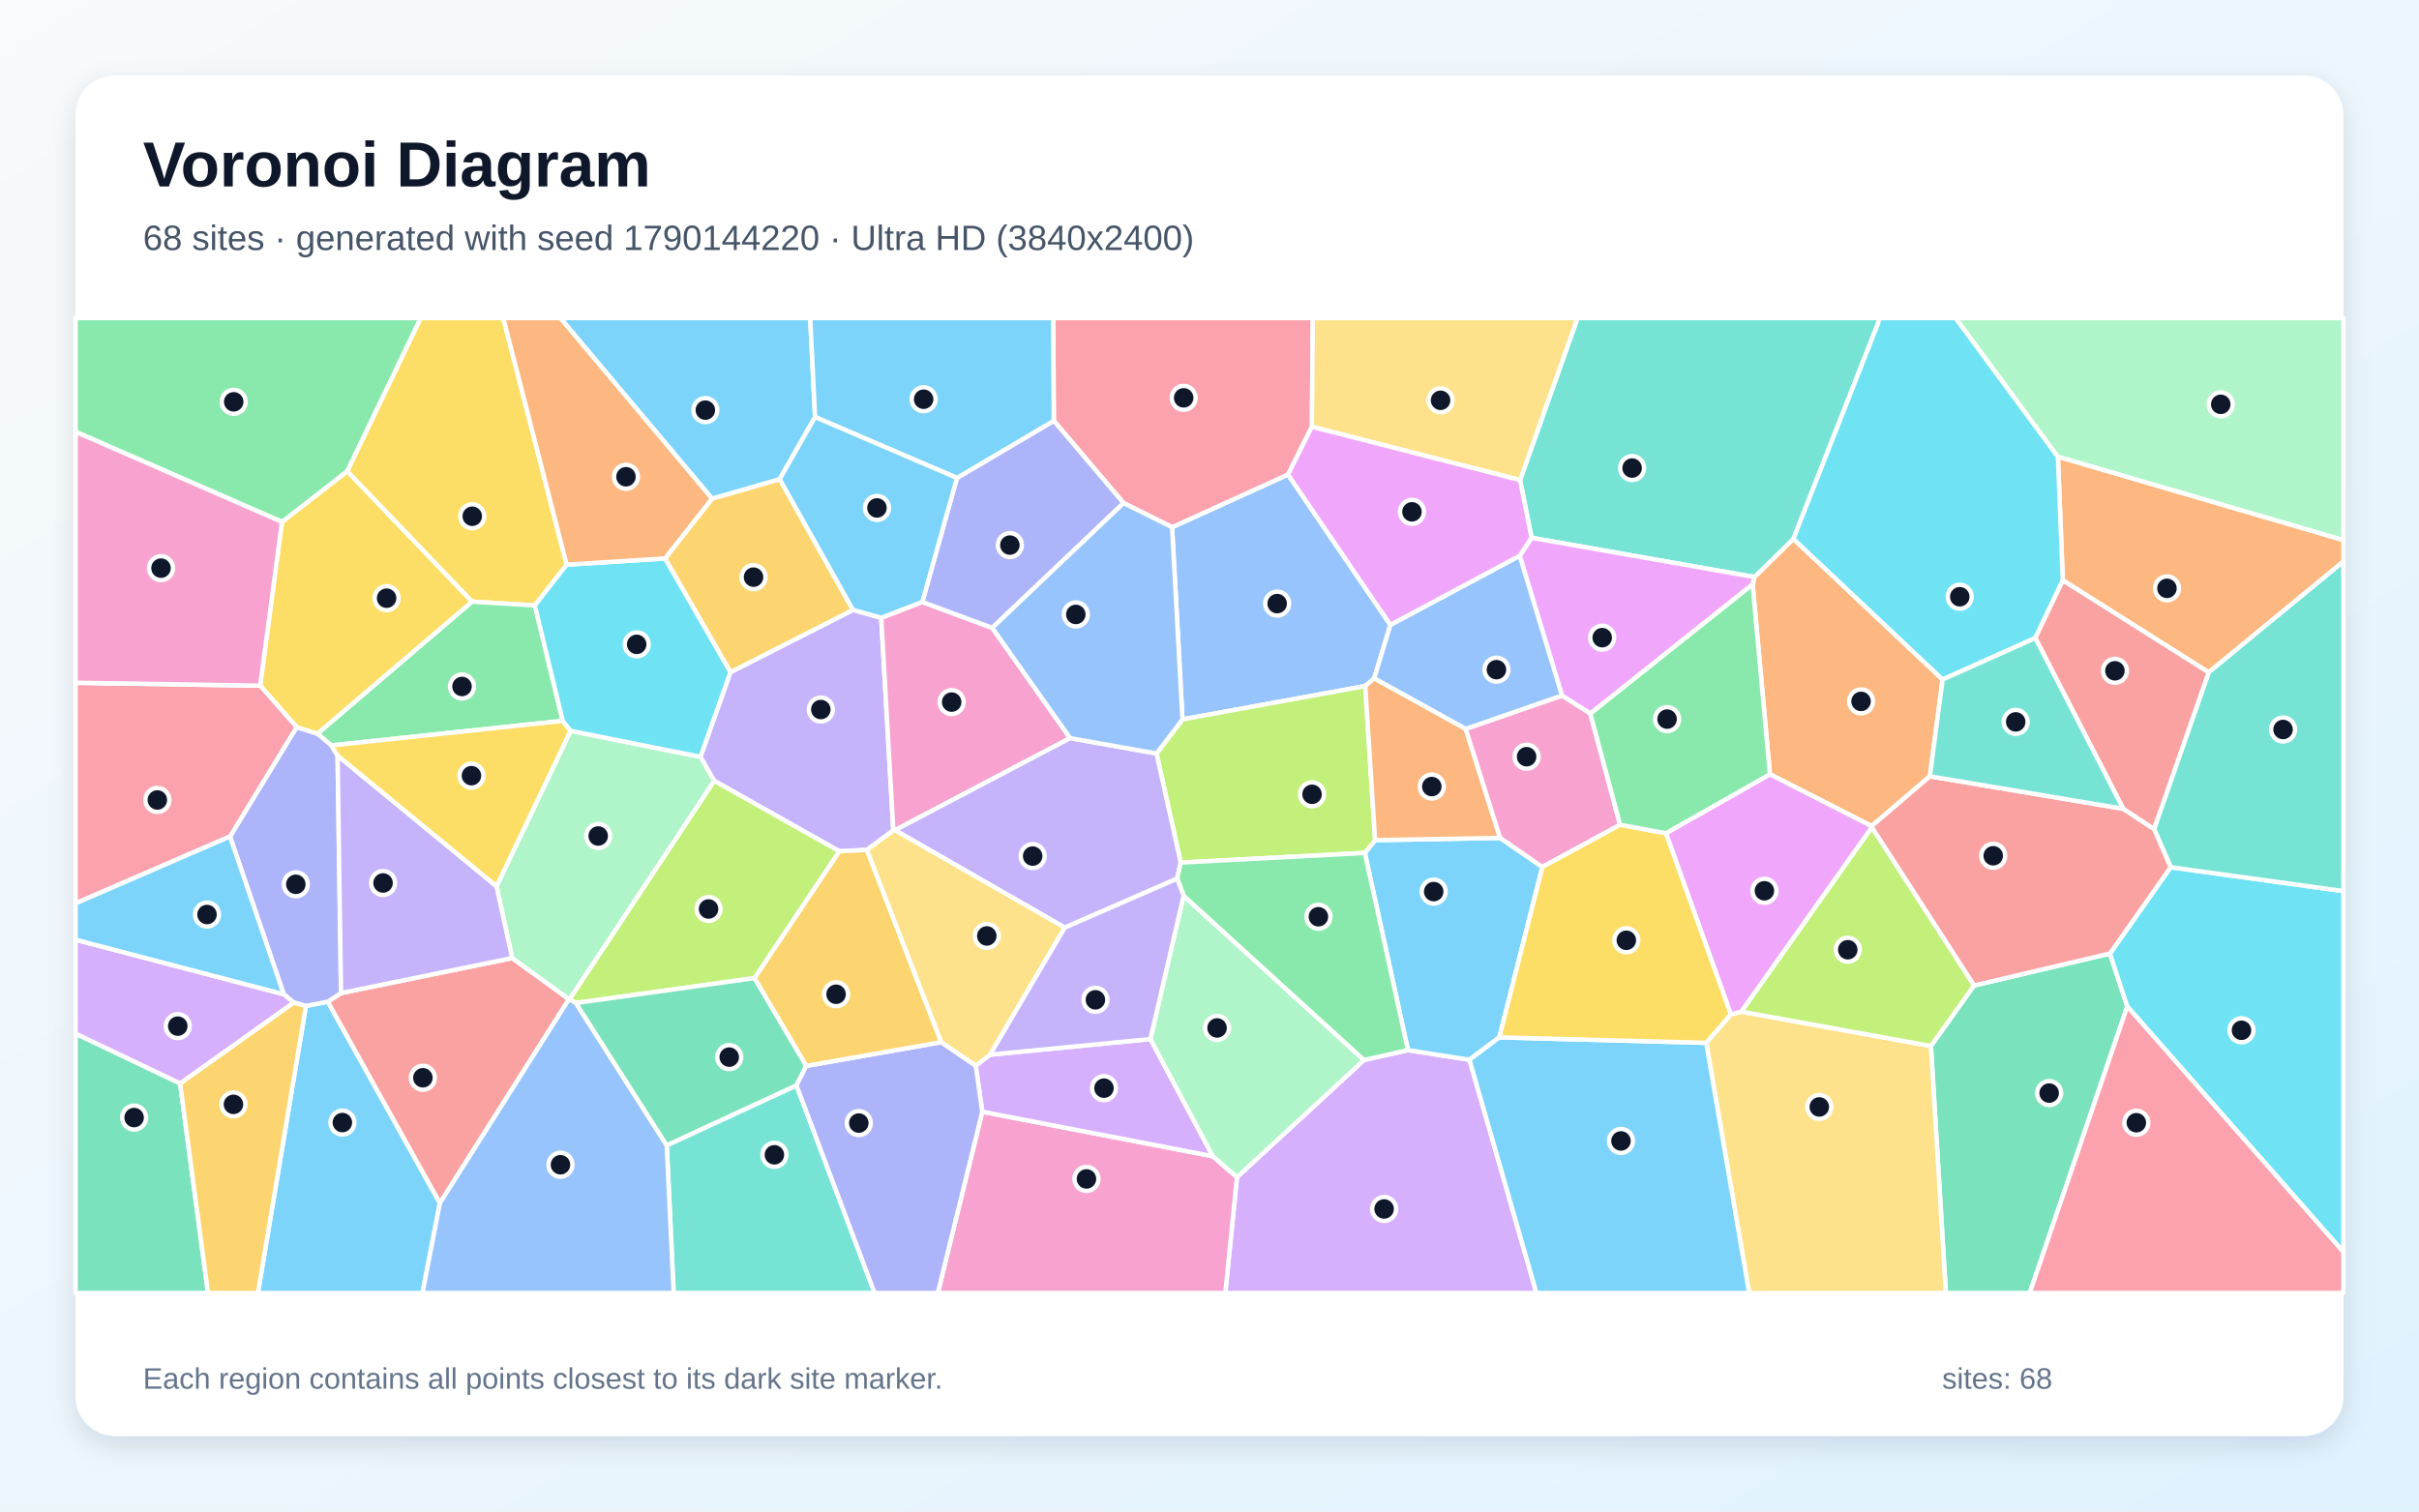
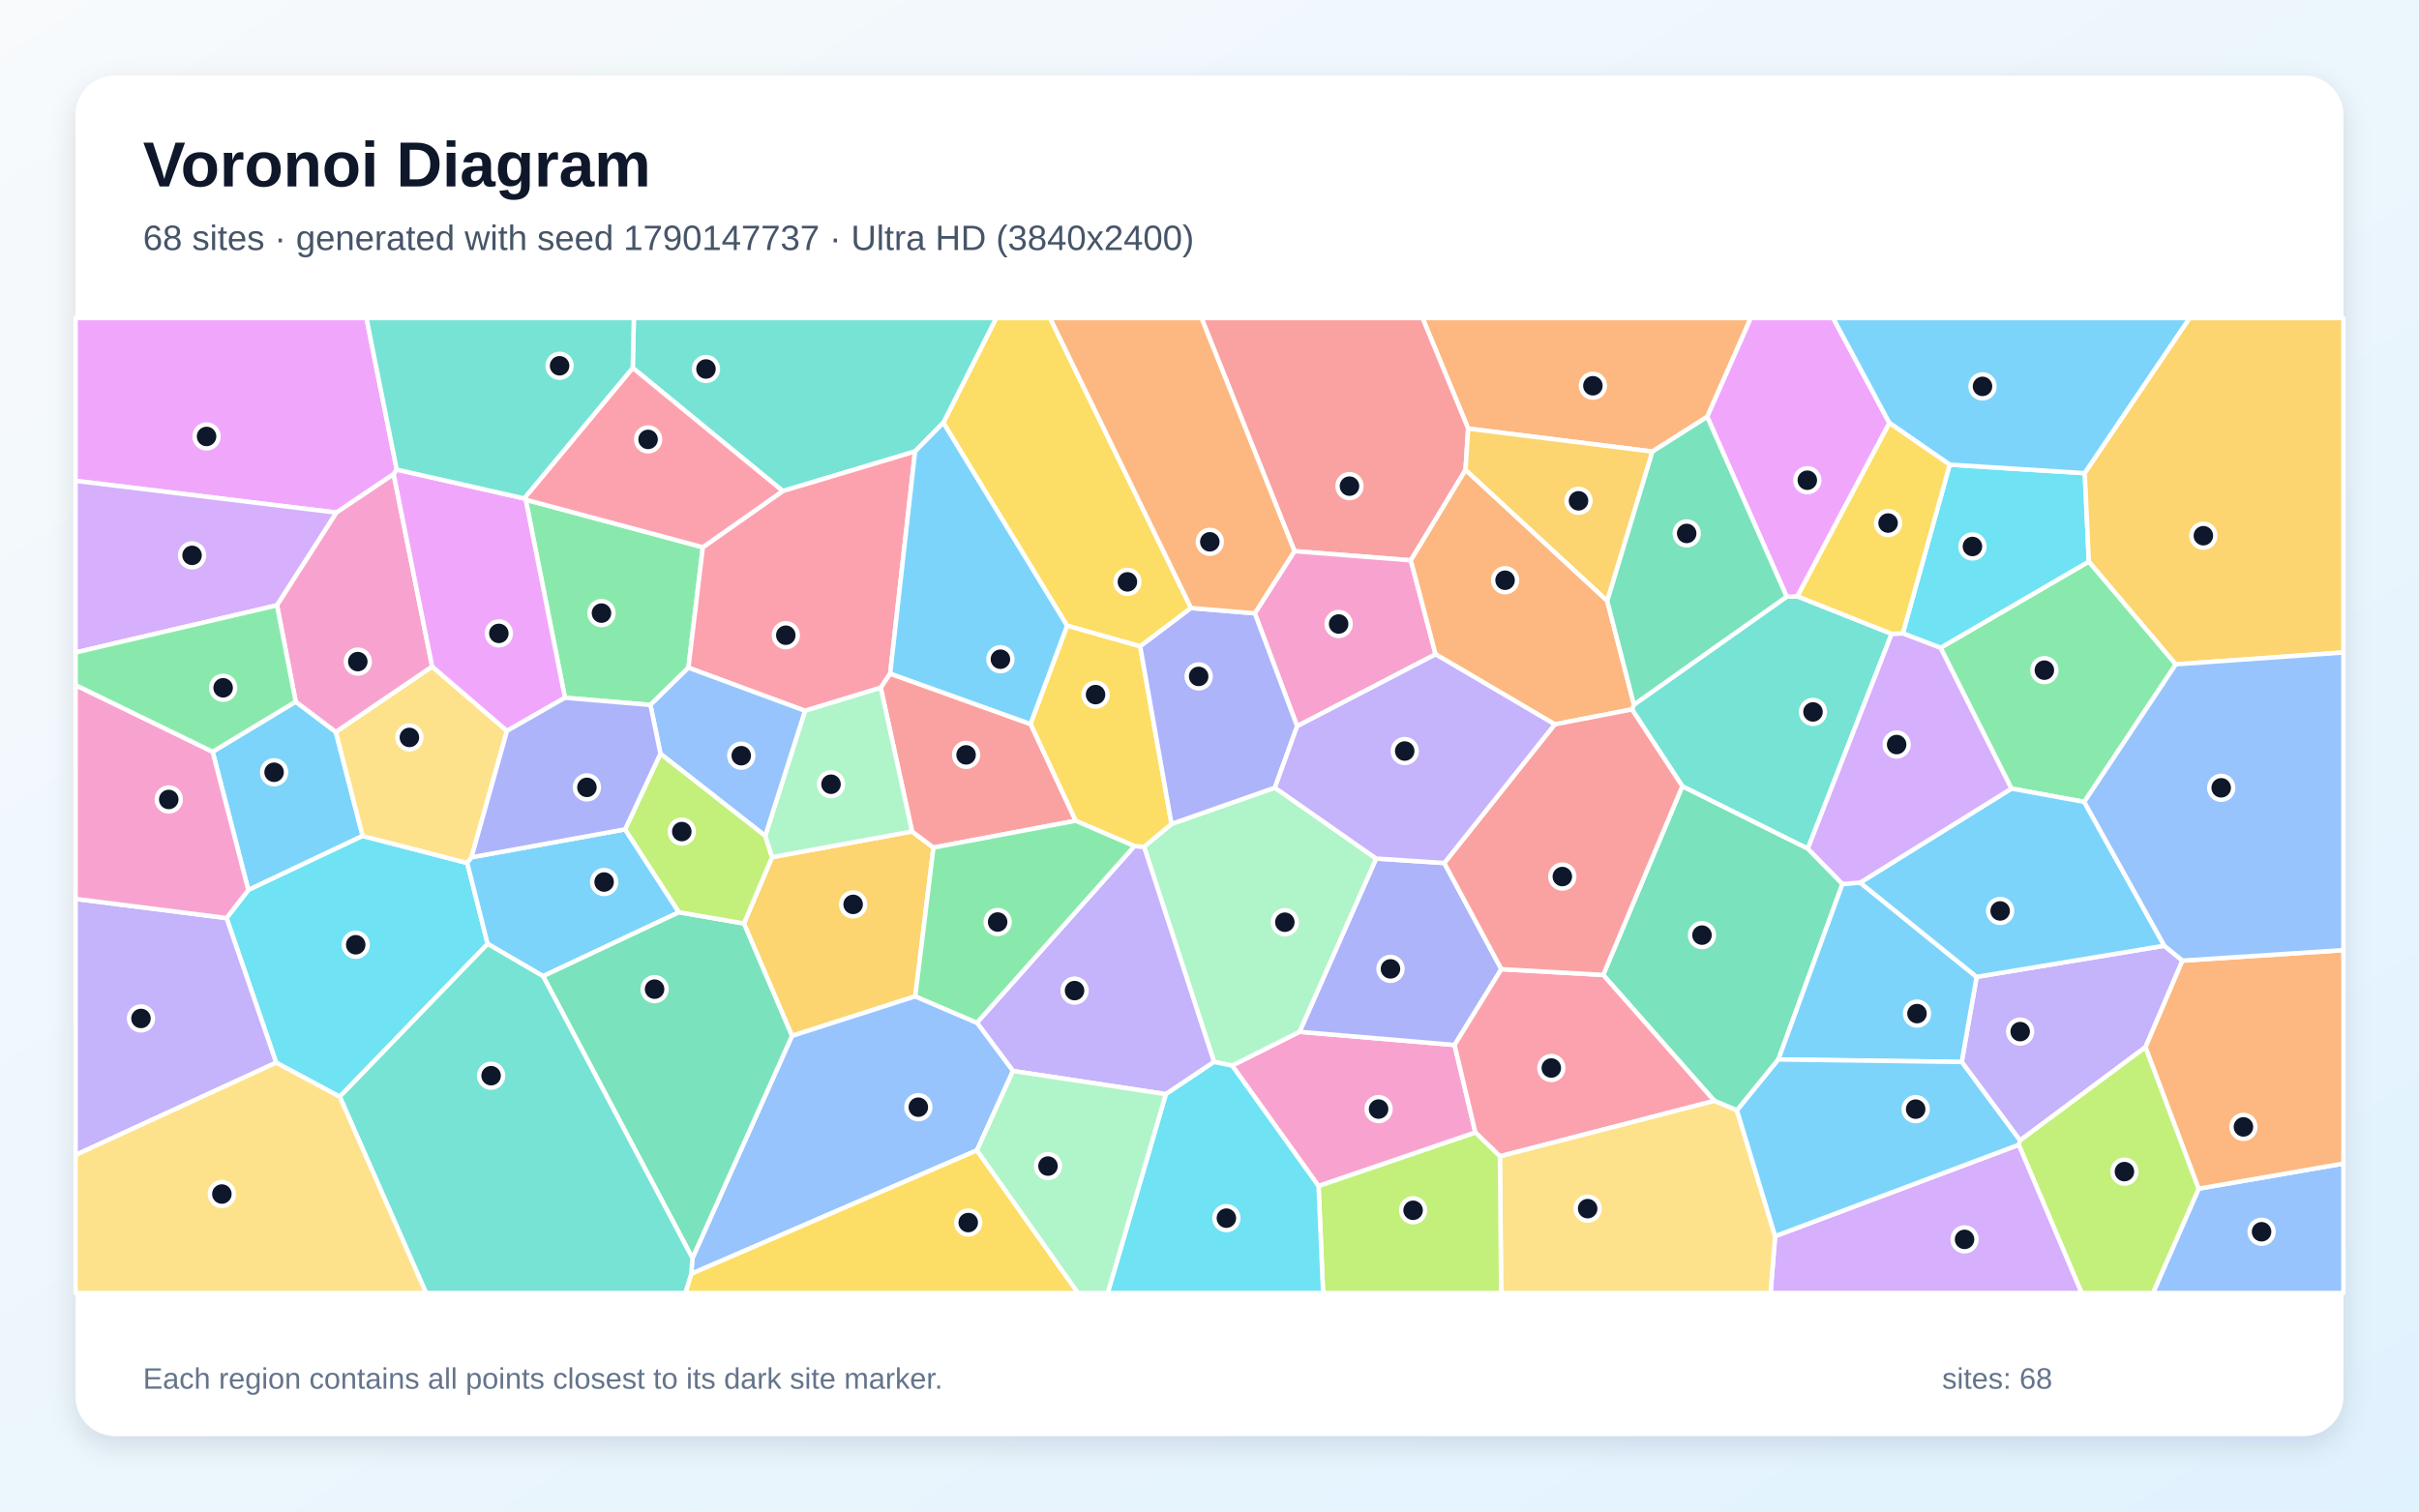
<svg xmlns="http://www.w3.org/2000/svg" width="3840" height="2400" viewBox="0 0 3840 2400" role="img" aria-labelledby="title description">
  <defs>
    <linearGradient id="background" x1="0" y1="0" x2="1" y2="1">
      <stop stop-color="#F8FAFC" />
      <stop offset="1" stop-color="#E0F2FE" />
    </linearGradient>
    <filter id="shadow" x="-5%" y="-5%" width="110%" height="110%">
      <feDropShadow dx="0" dy="15" stdDeviation="22" flood-color="#0F172A" flood-opacity=".12" />
    </filter>
  </defs>
  <rect width="3840" height="2400" fill="url(#background)" />
  <rect x="120" y="120" width="3600" height="2160" rx="63" fill="#FFFFFF" filter="url(#shadow)" />
  <g font-family="Arial, sans-serif">
    <text x="227" y="296" font-size="101" font-weight="700" fill="#0F172A">Voronoi Diagram</text>
-     <text x="227" y="397" font-size="56" fill="#475569">68 sites · generated with seed 1790144220 · Ultra HD (3840x2400)</text>
+     <text x="227" y="397" font-size="56" fill="#475569">68 sites · generated with seed 1790147737 · Ultra HD (3840x2400)</text>
  </g>
  <g stroke="#FFFFFF" stroke-width="7" stroke-linejoin="round">
-     <polygon points="485.6,1597.3 520.4,1590.5 698.3,1910.3 670.7,2053.0 409.4,2053.0" fill="#38BDF8" fill-opacity="0.65" />
-     <polygon points="1376.1,1349.4 1332.5,1351.7 1133.6,1239.7 1111.9,1201.7 1159.5,1067.3 1354.1,968.4 1398.9,980.9 1418.1,1318.6" fill="#A78BFA" fill-opacity="0.65" />
-     <polygon points="1698.8,1172.0 1420.7,1318.2 1418.1,1318.6 1398.9,980.9 1464.1,955.8 1575.1,996.9" fill="#F472B6" fill-opacity="0.65" />
-     <polygon points="3083.8,1078.9 3063.5,1232.6 2971.1,1311.7 2809.6,1229.4 2782.2,927.9 2785.0,916.2 2846.9,855.6" fill="#FB923C" fill-opacity="0.65" />
-     <polygon points="899.5,896.6 849.0,961.3 749.2,955.3 551.0,748.2 667.7,505.0 798.9,505.0" fill="#FACC15" fill-opacity="0.65" />
-     <polygon points="893.3,1144.6 526.0,1183.6 503.8,1164.9 749.2,955.3 849.0,961.3" fill="#4ADE80" fill-opacity="0.65" />
-     <polygon points="2846.9,855.6 2785.0,916.2 2431.2,853.9 2413.0,762.3 2504.2,505.0 2984.6,505.0" fill="#2DD4BF" fill-opacity="0.65" />
-     <polygon points="2207.1,992.2 2181.4,1077.2 2167.2,1089.3 1877.1,1142.3 1860.6,837.1 2044.6,753.5" fill="#60A5FA" fill-opacity="0.65" />
-     <polygon points="2524.6,1133.1 2479.6,1104.6 2412.4,882.4 2431.2,853.9 2785.0,916.2 2782.2,927.9" fill="#E879F9" fill-opacity="0.65" />
-     <polygon points="3065.2,1660.9 3133.6,1564.8 3349.4,1514.0 3376.9,1598.1 3222.1,2053.0 3088.9,2053.0" fill="#34D399" fill-opacity="0.65" />
-     <polygon points="698.3,1910.3 520.4,1590.5 541.4,1576.8 813.1,1521.2 903.2,1586.5" fill="#F87171" fill-opacity="0.65" />
-     <polygon points="450.4,1578.7 365.1,1328.2 470.9,1154.5 503.8,1164.9 526.0,1183.6 535.9,1199.7 541.4,1576.8 520.4,1590.5 485.6,1597.3 466.2,1591.8" fill="#818CF8" fill-opacity="0.65" />
-     <polygon points="1055.6,886.7 1130.3,791.7 1237.7,760.8 1354.1,968.4 1159.5,1067.3" fill="#FBBF24" fill-opacity="0.65" />
-     <polygon points="1197.9,1553.0 914.2,1592.6 904.0,1586.6 1133.6,1239.7 1332.5,1351.7" fill="#A3E635" fill-opacity="0.65" />
-     <polygon points="1963.6,1869.1 2165.2,1683.1 2235.0,1667.4 2332.7,1682.7 2439.0,2053.0 1945.1,2053.0" fill="#C084FC" fill-opacity="0.65" />
-     <polygon points="2082.5,677.6 2044.6,753.5 1860.6,837.1 1783.6,798.8 1672.8,668.1 1671.9,505.0 2084.1,505.0" fill="#FB7185" fill-opacity="0.65" />
-     <polygon points="3376.9,1598.1 3349.4,1514.0 3445.8,1377.0 3720.0,1414.9 3720.0,1988.0" fill="#22D3EE" fill-opacity="0.65" />
-     <polygon points="904.0,1586.6 903.2,1586.5 813.1,1521.2 788.2,1407.2 905.8,1160.4 1111.9,1201.7 1133.6,1239.7" fill="#86EFAC" fill-opacity="0.65" />
-     <polygon points="2708.5,1655.8 2747.6,1610.6 2764.4,1606.3 3065.2,1660.9 3088.9,2053.0 2776.7,2053.0" fill="#FCD34D" fill-opacity="0.65" />
-     <polygon points="2381.3,1330.4 2448.4,1376.6 2380.1,1647.1 2332.7,1682.7 2235.0,1667.4 2166.6,1354.3 2182.9,1334.0" fill="#38BDF8" fill-opacity="0.65" />
-     <polygon points="1293.9,662.2 1237.7,760.8 1130.3,791.7 889.5,505.0 1286.1,505.0" fill="#38BDF8" fill-opacity="0.65" />
-     <polygon points="535.9,1199.7 788.2,1407.2 813.1,1521.2 541.4,1576.8" fill="#A78BFA" fill-opacity="0.65" />
-     <polygon points="1559.3,1765.2 1925.3,1835.9 1963.6,1869.1 1945.1,2053.0 1488.7,2053.0" fill="#F472B6" fill-opacity="0.65" />
-     <polygon points="3506.1,1067.6 3274.6,921.5 3266.7,725.0 3720.0,857.5 3720.0,891.6" fill="#FB923C" fill-opacity="0.65" />
-     <polygon points="413.0,1088.7 447.6,828.7 551.0,748.2 749.2,955.3 503.8,1164.9 470.9,1154.5" fill="#FACC15" fill-opacity="0.65" />
-     <polygon points="551.0,748.2 447.6,828.7 120.0,685.6 120.0,505.0 667.7,505.0" fill="#4ADE80" fill-opacity="0.65" />
-     <polygon points="3445.8,1377.0 3419.4,1316.3 3506.1,1067.6 3720.0,891.6 3720.0,1414.9" fill="#2DD4BF" fill-opacity="0.65" />
-     <polygon points="2326.8,1157.6 2181.4,1077.2 2207.1,992.2 2412.4,882.4 2479.6,1104.6" fill="#60A5FA" fill-opacity="0.65" />
-     <polygon points="2971.4,1313.8 2764.4,1606.3 2747.6,1610.6 2644.5,1323.0 2809.6,1229.4 2971.1,1311.7" fill="#E879F9" fill-opacity="0.65" />
-     <polygon points="120.0,1641.1 285.9,1720.2 330.2,2053.0 120.0,2053.0" fill="#34D399" fill-opacity="0.65" />
-     <polygon points="3370.5,1284.2 3419.4,1316.3 3445.8,1377.0 3349.4,1514.0 3133.6,1564.8 2971.4,1313.8 2971.1,1311.7 3063.5,1232.6" fill="#F87171" fill-opacity="0.65" />
-     <polygon points="1519.1,758.9 1672.8,668.1 1783.6,798.8 1575.1,996.9 1464.1,955.8" fill="#818CF8" fill-opacity="0.65" />
-     <polygon points="285.9,1720.2 466.2,1591.8 485.6,1597.3 409.4,2053.0 330.2,2053.0" fill="#FBBF24" fill-opacity="0.65" />
-     <polygon points="2182.9,1334.0 2166.6,1354.3 1874.2,1369.6 1835.9,1196.4 1877.1,1142.3 2167.2,1089.3" fill="#A3E635" fill-opacity="0.65" />
-     <polygon points="1548.9,1692.1 1571.7,1674.6 1826.2,1649.8 1925.3,1835.9 1559.3,1765.2" fill="#C084FC" fill-opacity="0.65" />
-     <polygon points="413.0,1088.7 470.9,1154.5 365.1,1328.2 120.0,1434.4 120.0,1084.1" fill="#FB7185" fill-opacity="0.65" />
-     <polygon points="3266.7,725.0 3274.6,921.5 3230.9,1013.1 3083.8,1078.9 2846.9,855.6 2984.6,505.0 3104.6,505.0" fill="#22D3EE" fill-opacity="0.65" />
-     <polygon points="1925.3,1835.9 1826.2,1649.8 1878.9,1422.2 2165.2,1683.1 1963.6,1869.1" fill="#86EFAC" fill-opacity="0.65" />
-     <polygon points="2413.0,762.3 2082.5,677.6 2084.1,505.0 2504.2,505.0" fill="#FCD34D" fill-opacity="0.65" />
-     <polygon points="2332.7,1682.7 2380.1,1647.1 2708.5,1655.8 2776.7,2053.0 2439.0,2053.0" fill="#38BDF8" fill-opacity="0.65" />
-     <polygon points="1672.8,668.1 1519.1,758.9 1293.9,662.2 1286.1,505.0 1671.9,505.0" fill="#38BDF8" fill-opacity="0.65" />
-     <polygon points="1835.9,1196.4 1874.2,1369.6 1868.8,1395.0 1690.3,1472.9 1420.7,1318.2 1698.8,1172.0" fill="#A78BFA" fill-opacity="0.65" />
-     <polygon points="447.6,828.7 413.0,1088.7 120.0,1084.1 120.0,685.6" fill="#F472B6" fill-opacity="0.65" />
-     <polygon points="2381.3,1330.4 2182.9,1334.0 2167.2,1089.3 2181.4,1077.2 2326.8,1157.6" fill="#FB923C" fill-opacity="0.65" />
-     <polygon points="535.9,1199.7 526.0,1183.6 893.3,1144.6 905.8,1160.4 788.2,1407.2" fill="#FACC15" fill-opacity="0.65" />
-     <polygon points="1878.9,1422.2 1868.8,1395.0 1874.2,1369.6 2166.6,1354.3 2235.0,1667.4 2165.2,1683.1" fill="#4ADE80" fill-opacity="0.65" />
-     <polygon points="1058.4,1818.5 1264.3,1723.3 1388.4,2053.0 1069.4,2053.0" fill="#2DD4BF" fill-opacity="0.65" />
-     <polygon points="698.3,1910.3 903.2,1586.5 904.0,1586.6 914.2,1592.6 1058.4,1818.5 1069.4,2053.0 670.7,2053.0" fill="#60A5FA" fill-opacity="0.65" />
-     <polygon points="2413.0,762.3 2431.2,853.9 2412.4,882.4 2207.1,992.2 2044.6,753.5 2082.5,677.6" fill="#E879F9" fill-opacity="0.65" />
-     <polygon points="1280.0,1692.4 1264.3,1723.3 1058.4,1818.5 914.2,1592.6 1197.9,1553.0" fill="#34D399" fill-opacity="0.65" />
-     <polygon points="3419.4,1316.3 3370.5,1284.2 3230.9,1013.1 3274.6,921.5 3506.1,1067.6" fill="#F87171" fill-opacity="0.65" />
-     <polygon points="1264.3,1723.3 1280.0,1692.4 1494.2,1654.7 1548.9,1692.1 1559.3,1765.2 1488.7,2053.0 1388.4,2053.0" fill="#818CF8" fill-opacity="0.65" />
-     <polygon points="1494.2,1654.7 1280.0,1692.4 1197.9,1553.0 1332.5,1351.7 1376.1,1349.4" fill="#FBBF24" fill-opacity="0.65" />
-     <polygon points="2764.4,1606.3 2971.4,1313.8 3133.6,1564.8 3065.2,1660.9" fill="#A3E635" fill-opacity="0.65" />
-     <polygon points="285.9,1720.2 120.0,1641.1 120.0,1492.1 450.4,1578.7 466.2,1591.8" fill="#C084FC" fill-opacity="0.65" />
-     <polygon points="3376.9,1598.1 3720.0,1988.0 3720.0,2053.0 3222.1,2053.0" fill="#FB7185" fill-opacity="0.65" />
-     <polygon points="1055.6,886.7 1159.5,1067.3 1111.9,1201.7 905.8,1160.4 893.3,1144.6 849.0,961.3 899.5,896.6" fill="#22D3EE" fill-opacity="0.65" />
-     <polygon points="3266.7,725.0 3104.6,505.0 3720.0,505.0 3720.0,857.5" fill="#86EFAC" fill-opacity="0.65" />
-     <polygon points="1690.3,1472.9 1571.7,1674.6 1548.9,1692.1 1494.2,1654.7 1376.1,1349.4 1418.1,1318.6 1420.7,1318.2" fill="#FCD34D" fill-opacity="0.65" />
-     <polygon points="365.1,1328.2 450.4,1578.7 120.0,1492.1 120.0,1434.4" fill="#38BDF8" fill-opacity="0.65" />
-     <polygon points="1519.1,758.9 1464.1,955.8 1398.9,980.9 1354.1,968.4 1237.7,760.8 1293.9,662.2" fill="#38BDF8" fill-opacity="0.65" />
-     <polygon points="1878.9,1422.2 1826.2,1649.8 1571.7,1674.6 1690.3,1472.9 1868.8,1395.0" fill="#A78BFA" fill-opacity="0.65" />
-     <polygon points="2571.8,1309.6 2448.4,1376.6 2381.3,1330.4 2326.8,1157.6 2479.6,1104.6 2524.6,1133.1" fill="#F472B6" fill-opacity="0.65" />
-     <polygon points="1130.3,791.7 1055.6,886.7 899.5,896.6 798.9,505.0 889.5,505.0" fill="#FB923C" fill-opacity="0.65" />
-     <polygon points="2571.8,1309.6 2644.5,1323.0 2747.6,1610.6 2708.5,1655.8 2380.1,1647.1 2448.4,1376.6" fill="#FACC15" fill-opacity="0.65" />
-     <polygon points="2644.5,1323.0 2571.8,1309.6 2524.6,1133.1 2782.2,927.9 2809.6,1229.4" fill="#4ADE80" fill-opacity="0.65" />
-     <polygon points="3230.9,1013.1 3370.5,1284.2 3063.5,1232.6 3083.8,1078.9" fill="#2DD4BF" fill-opacity="0.65" />
-     <polygon points="1783.6,798.8 1860.6,837.1 1877.1,1142.3 1835.9,1196.4 1698.8,1172.0 1575.1,996.9" fill="#60A5FA" fill-opacity="0.65" />
+     <polygon points="337.5,1193.6 469.4,1114.1 533.1,1162.2 575.7,1327.3 394.2,1413.2" fill="#38BDF8" fill-opacity="0.65" />
+     <polygon points="3114.1,1686.2 3137.7,1551.1 3435.7,1501.6 3464.5,1525.3 3405.9,1662.6 3206.6,1810.9" fill="#A78BFA" fill-opacity="0.65" />
+     <polygon points="2093.1,1883.2 1955.9,1691.9 2062.9,1638.3 2309.0,1659.2 2342.1,1798.3" fill="#F472B6" fill-opacity="0.65" />
+     <polygon points="2710.1,661.8 2623.1,717.0 2330.6,680.5 2258.2,505.0 2779.3,505.0" fill="#FB923C" fill-opacity="0.65" />
+     <polygon points="1890.7,965.4 1810.0,1026.3 1693.9,993.5 1497.4,671.2 1581.4,505.0 1666.9,505.0" fill="#FACC15" fill-opacity="0.65" />
+     <polygon points="1032.5,1119.3 896.8,1107.9 834.5,793.4 1115.7,868.9 1092.8,1060.2" fill="#4ADE80" fill-opacity="0.65" />
+     <polygon points="1497.4,671.2 1452.6,716.8 1242.6,779.7 1004.4,584.1 1006.2,505.0 1581.4,505.0" fill="#2DD4BF" fill-opacity="0.65" />
+     <polygon points="3490.3,1887.3 3720.0,1847.5 3720.0,2053.0 3417.7,2053.0" fill="#60A5FA" fill-opacity="0.65" />
+     <polygon points="629.8,745.6 624.9,752.8 534.1,813.9 120.0,763.5 120.0,505.0 581.7,505.0" fill="#E879F9" fill-opacity="0.65" />
+     <polygon points="2670.6,1248.3 2869.8,1347.4 2924.8,1403.5 2823.1,1682.2 2757.3,1763.1 2721.4,1748.0 2544.9,1548.0" fill="#34D399" fill-opacity="0.65" />
+     <polygon points="2330.6,680.5 2326.4,746.2 2239.6,889.7 2054.9,875.1 1907.3,505.0 2258.2,505.0" fill="#F87171" fill-opacity="0.65" />
+     <polygon points="2184.5,1363.2 2292.7,1370.3 2383.3,1538.8 2309.0,1659.2 2062.9,1638.3" fill="#818CF8" fill-opacity="0.65" />
+     <polygon points="1452.9,1582.0 1257.2,1644.8 1180.9,1466.3 1225.6,1361.0 1447.8,1320.2 1481.8,1345.8" fill="#FBBF24" fill-opacity="0.65" />
+     <polygon points="3204.6,1817.7 3206.6,1810.9 3405.9,1662.6 3490.3,1887.3 3417.7,2053.0 3304.4,2053.0" fill="#A3E635" fill-opacity="0.65" />
+     <polygon points="2817.9,1962.8 3204.6,1817.7 3304.4,2053.0 2810.6,2053.0" fill="#C084FC" fill-opacity="0.65" />
+     <polygon points="1413.1,1069.6 1398.1,1092.0 1277.9,1128.6 1092.8,1060.2 1115.7,868.9 1242.6,779.7 1452.6,716.8" fill="#FB7185" fill-opacity="0.65" />
+     <polygon points="539.3,1741.4 438.4,1687.3 359.6,1457.7 394.2,1413.2 575.7,1327.3 741.7,1370.3 774.1,1498.7" fill="#22D3EE" fill-opacity="0.65" />
+     <polygon points="1927.2,1686.2 1816.1,1344.5 1859.7,1308.2 2023.8,1250.7 2184.5,1363.2 2062.9,1638.3 1955.9,1691.9" fill="#86EFAC" fill-opacity="0.65" />
+     <polygon points="804.8,1160.5 748.4,1361.2 741.7,1370.3 575.7,1327.3 533.1,1162.2 686.0,1058.3" fill="#FCD34D" fill-opacity="0.65" />
+     <polygon points="2823.1,1682.2 2924.8,1403.5 2952.9,1401.4 3137.7,1551.1 3114.1,1686.2" fill="#38BDF8" fill-opacity="0.65" />
+     <polygon points="992.3,1316.8 1077.8,1448.5 862.1,1550.0 774.1,1498.7 741.7,1370.3 748.4,1361.2" fill="#38BDF8" fill-opacity="0.65" />
+     <polygon points="1850.7,1737.3 1608.0,1700.5 1550.8,1623.9 1800.8,1343.4 1816.1,1344.5 1927.2,1686.2" fill="#A78BFA" fill-opacity="0.65" />
+     <polygon points="2278.9,1038.9 2059.1,1153.1 1991.9,973.8 2054.9,875.1 2239.6,889.7" fill="#F472B6" fill-opacity="0.65" />
+     <polygon points="3490.3,1887.3 3405.9,1662.6 3464.5,1525.3 3720.0,1508.6 3720.0,1847.5" fill="#FB923C" fill-opacity="0.65" />
+     <polygon points="1859.7,1308.2 1816.1,1344.5 1800.8,1343.4 1707.4,1303.2 1635.8,1149.6 1693.9,993.5 1810.0,1026.3" fill="#FACC15" fill-opacity="0.65" />
+     <polygon points="3454.0,1054.8 3308.6,1273.3 3193.0,1252.1 3080.4,1028.6 3315.9,891.6" fill="#4ADE80" fill-opacity="0.65" />
+     <polygon points="2590.6,1126.4 2593.8,1118.8 2836.2,947.4 2853.3,946.9 3002.9,1006.4 2869.8,1347.4 2670.6,1248.3" fill="#2DD4BF" fill-opacity="0.65" />
+     <polygon points="1550.9,1826.5 1097.3,2022.6 1099.2,1997.7 1257.2,1644.8 1452.9,1582.0 1550.8,1623.9 1608.0,1700.5" fill="#60A5FA" fill-opacity="0.65" />
+     <polygon points="2999.3,671.6 2853.3,946.9 2836.2,947.4 2710.1,661.8 2779.3,505.0 2910.0,505.0" fill="#E879F9" fill-opacity="0.65" />
+     <polygon points="862.1,1550.0 1077.8,1448.5 1180.9,1466.3 1257.2,1644.8 1099.2,1997.7" fill="#34D399" fill-opacity="0.65" />
+     <polygon points="1635.8,1149.6 1707.4,1303.2 1481.8,1345.8 1447.8,1320.2 1398.1,1092.0 1413.1,1069.6" fill="#F87171" fill-opacity="0.65" />
+     <polygon points="1991.9,973.8 2059.1,1153.1 2023.8,1250.7 1859.7,1308.2 1810.0,1026.3 1890.7,965.4" fill="#818CF8" fill-opacity="0.65" />
+     <polygon points="2551.4,954.3 2326.4,746.2 2330.6,680.5 2623.1,717.0" fill="#FBBF24" fill-opacity="0.65" />
+     <polygon points="1077.8,1448.5 992.3,1316.8 1048.4,1196.6 1214.8,1327.0 1225.6,1361.0 1180.9,1466.3" fill="#A3E635" fill-opacity="0.65" />
+     <polygon points="534.1,813.9 439.7,961.1 120.0,1036.0 120.0,763.5" fill="#C084FC" fill-opacity="0.65" />
+     <polygon points="2381.0,1836.0 2342.1,1798.3 2309.0,1659.2 2383.3,1538.8 2544.9,1548.0 2721.4,1748.0" fill="#FB7185" fill-opacity="0.65" />
+     <polygon points="3095.0,737.8 3309.4,751.3 3315.9,891.6 3080.4,1028.6 3020.6,1005.7" fill="#22D3EE" fill-opacity="0.65" />
+     <polygon points="1447.8,1320.2 1225.6,1361.0 1214.8,1327.0 1277.9,1128.6 1398.1,1092.0" fill="#86EFAC" fill-opacity="0.65" />
+     <polygon points="2381.0,1836.0 2721.4,1748.0 2757.3,1763.1 2817.9,1962.8 2810.6,2053.0 2383.0,2053.0" fill="#FCD34D" fill-opacity="0.65" />
+     <polygon points="3193.0,1252.1 3308.6,1273.3 3435.7,1501.6 3137.7,1551.1 2952.9,1401.4" fill="#38BDF8" fill-opacity="0.65" />
+     <polygon points="3309.4,751.3 3095.0,737.8 2999.3,671.6 2910.0,505.0 3476.0,505.0" fill="#38BDF8" fill-opacity="0.65" />
+     <polygon points="120.0,1833.9 120.0,1427.3 359.6,1457.7 438.4,1687.3" fill="#A78BFA" fill-opacity="0.65" />
+     <polygon points="439.7,961.1 534.1,813.9 624.9,752.8 686.0,1058.3 533.1,1162.2 469.4,1114.1" fill="#F472B6" fill-opacity="0.65" />
+     <polygon points="2551.4,954.3 2593.8,1118.8 2590.6,1126.4 2468.1,1150.1 2278.9,1038.9 2239.6,889.7 2326.4,746.2" fill="#FB923C" fill-opacity="0.65" />
+     <polygon points="1097.3,2022.6 1550.9,1826.5 1711.3,2053.0 1088.0,2053.0" fill="#FACC15" fill-opacity="0.65" />
+     <polygon points="1707.4,1303.2 1800.8,1343.4 1550.8,1623.9 1452.9,1582.0 1481.8,1345.8" fill="#4ADE80" fill-opacity="0.65" />
+     <polygon points="539.3,1741.4 774.1,1498.7 862.1,1550.0 1099.2,1997.7 1097.3,2022.6 1088.0,2053.0 676.3,2053.0" fill="#2DD4BF" fill-opacity="0.65" />
+     <polygon points="1277.9,1128.6 1214.8,1327.0 1048.4,1196.6 1032.5,1119.3 1092.8,1060.2" fill="#60A5FA" fill-opacity="0.65" />
+     <polygon points="804.8,1160.5 686.0,1058.3 624.9,752.8 629.8,745.6 832.0,791.4 834.5,793.4 896.8,1107.9" fill="#E879F9" fill-opacity="0.65" />
+     <polygon points="2836.2,947.4 2593.8,1118.8 2551.4,954.3 2623.1,717.0 2710.1,661.8" fill="#34D399" fill-opacity="0.65" />
+     <polygon points="2468.1,1150.1 2590.6,1126.4 2670.6,1248.3 2544.9,1548.0 2383.3,1538.8 2292.7,1370.3" fill="#F87171" fill-opacity="0.65" />
+     <polygon points="1048.4,1196.6 992.3,1316.8 748.4,1361.2 804.8,1160.5 896.8,1107.9 1032.5,1119.3" fill="#818CF8" fill-opacity="0.65" />
+     <polygon points="3454.0,1054.8 3315.9,891.6 3309.4,751.3 3476.0,505.0 3720.0,505.0 3720.0,1036.0" fill="#FBBF24" fill-opacity="0.65" />
+     <polygon points="2093.1,1883.2 2342.1,1798.3 2381.0,1836.0 2383.0,2053.0 2100.3,2053.0" fill="#A3E635" fill-opacity="0.65" />
+     <polygon points="3002.9,1006.4 3020.6,1005.7 3080.4,1028.6 3193.0,1252.1 2952.9,1401.4 2924.8,1403.5 2869.8,1347.4" fill="#C084FC" fill-opacity="0.65" />
+     <polygon points="1004.4,584.1 1242.6,779.7 1115.7,868.9 834.5,793.4 832.0,791.4" fill="#FB7185" fill-opacity="0.65" />
+     <polygon points="1850.7,1737.3 1927.2,1686.2 1955.9,1691.9 2093.1,1883.2 2100.3,2053.0 1758.4,2053.0" fill="#22D3EE" fill-opacity="0.65" />
+     <polygon points="1550.9,1826.5 1608.0,1700.5 1850.7,1737.3 1758.4,2053.0 1711.3,2053.0" fill="#86EFAC" fill-opacity="0.65" />
+     <polygon points="120.0,1833.9 438.4,1687.3 539.3,1741.4 676.3,2053.0 120.0,2053.0" fill="#FCD34D" fill-opacity="0.65" />
+     <polygon points="1413.1,1069.6 1452.6,716.8 1497.4,671.2 1693.9,993.5 1635.8,1149.6" fill="#38BDF8" fill-opacity="0.65" />
+     <polygon points="2817.9,1962.8 2757.3,1763.1 2823.1,1682.2 3114.1,1686.2 3206.6,1810.9 3204.6,1817.7" fill="#38BDF8" fill-opacity="0.65" />
+     <polygon points="2468.1,1150.1 2292.7,1370.3 2184.5,1363.2 2023.8,1250.7 2059.1,1153.1 2278.9,1038.9" fill="#A78BFA" fill-opacity="0.65" />
+     <polygon points="359.6,1457.7 120.0,1427.3 120.0,1087.8 337.5,1193.6 394.2,1413.2" fill="#F472B6" fill-opacity="0.65" />
+     <polygon points="2054.9,875.1 1991.9,973.8 1890.7,965.4 1666.9,505.0 1907.3,505.0" fill="#FB923C" fill-opacity="0.65" />
+     <polygon points="3095.0,737.8 3020.6,1005.7 3002.9,1006.4 2853.3,946.9 2999.3,671.6" fill="#FACC15" fill-opacity="0.65" />
+     <polygon points="439.7,961.1 469.4,1114.1 337.5,1193.6 120.0,1087.8 120.0,1036.0" fill="#4ADE80" fill-opacity="0.65" />
+     <polygon points="1004.4,584.1 832.0,791.4 629.8,745.6 581.7,505.0 1006.2,505.0" fill="#2DD4BF" fill-opacity="0.65" />
+     <polygon points="3464.5,1525.3 3435.7,1501.6 3308.6,1273.3 3454.0,1054.8 3720.0,1036.0 3720.0,1508.6" fill="#60A5FA" fill-opacity="0.65" />
  </g>
  <g>
-     <circle cx="543.5" cy="1782.4" r="19" fill="#0F172A" stroke="#FFFFFF" stroke-width="7" />
-     <circle cx="1303.0" cy="1126.6" r="19" fill="#0F172A" stroke="#FFFFFF" stroke-width="7" />
-     <circle cx="1510.7" cy="1114.8" r="19" fill="#0F172A" stroke="#FFFFFF" stroke-width="7" />
-     <circle cx="2954.3" cy="1113.7" r="19" fill="#0F172A" stroke="#FFFFFF" stroke-width="7" />
-     <circle cx="749.7" cy="819.7" r="19" fill="#0F172A" stroke="#FFFFFF" stroke-width="7" />
-     <circle cx="733.4" cy="1090.0" r="19" fill="#0F172A" stroke="#FFFFFF" stroke-width="7" />
-     <circle cx="2590.9" cy="743.2" r="19" fill="#0F172A" stroke="#FFFFFF" stroke-width="7" />
-     <circle cx="2027.4" cy="958.4" r="19" fill="#0F172A" stroke="#FFFFFF" stroke-width="7" />
-     <circle cx="2543.4" cy="1012.5" r="19" fill="#0F172A" stroke="#FFFFFF" stroke-width="7" />
-     <circle cx="3252.9" cy="1735.6" r="19" fill="#0F172A" stroke="#FFFFFF" stroke-width="7" />
-     <circle cx="671.3" cy="1711.3" r="19" fill="#0F172A" stroke="#FFFFFF" stroke-width="7" />
-     <circle cx="469.6" cy="1404.1" r="19" fill="#0F172A" stroke="#FFFFFF" stroke-width="7" />
-     <circle cx="1196.2" cy="916.4" r="19" fill="#0F172A" stroke="#FFFFFF" stroke-width="7" />
-     <circle cx="1124.8" cy="1443.3" r="19" fill="#0F172A" stroke="#FFFFFF" stroke-width="7" />
-     <circle cx="2197.2" cy="1919.6" r="19" fill="#0F172A" stroke="#FFFFFF" stroke-width="7" />
-     <circle cx="1879.0" cy="631.7" r="19" fill="#0F172A" stroke="#FFFFFF" stroke-width="7" />
-     <circle cx="3558.2" cy="1635.9" r="19" fill="#0F172A" stroke="#FFFFFF" stroke-width="7" />
-     <circle cx="949.6" cy="1327.4" r="19" fill="#0F172A" stroke="#FFFFFF" stroke-width="7" />
-     <circle cx="2888.0" cy="1757.6" r="19" fill="#0F172A" stroke="#FFFFFF" stroke-width="7" />
-     <circle cx="2275.9" cy="1415.7" r="19" fill="#0F172A" stroke="#FFFFFF" stroke-width="7" />
-     <circle cx="1119.7" cy="651.2" r="19" fill="#0F172A" stroke="#FFFFFF" stroke-width="7" />
-     <circle cx="608.1" cy="1402.0" r="19" fill="#0F172A" stroke="#FFFFFF" stroke-width="7" />
-     <circle cx="1724.7" cy="1871.9" r="19" fill="#0F172A" stroke="#FFFFFF" stroke-width="7" />
-     <circle cx="3439.9" cy="934.2" r="19" fill="#0F172A" stroke="#FFFFFF" stroke-width="7" />
-     <circle cx="613.7" cy="949.8" r="19" fill="#0F172A" stroke="#FFFFFF" stroke-width="7" />
-     <circle cx="371.0" cy="638.0" r="19" fill="#0F172A" stroke="#FFFFFF" stroke-width="7" />
-     <circle cx="3624.2" cy="1158.3" r="19" fill="#0F172A" stroke="#FFFFFF" stroke-width="7" />
-     <circle cx="2375.5" cy="1063.3" r="19" fill="#0F172A" stroke="#FFFFFF" stroke-width="7" />
-     <circle cx="2800.9" cy="1414.4" r="19" fill="#0F172A" stroke="#FFFFFF" stroke-width="7" />
-     <circle cx="212.9" cy="1774.5" r="19" fill="#0F172A" stroke="#FFFFFF" stroke-width="7" />
-     <circle cx="3164.1" cy="1358.8" r="19" fill="#0F172A" stroke="#FFFFFF" stroke-width="7" />
-     <circle cx="1603.1" cy="865.5" r="19" fill="#0F172A" stroke="#FFFFFF" stroke-width="7" />
-     <circle cx="370.6" cy="1753.5" r="19" fill="#0F172A" stroke="#FFFFFF" stroke-width="7" />
-     <circle cx="2082.8" cy="1261.2" r="19" fill="#0F172A" stroke="#FFFFFF" stroke-width="7" />
-     <circle cx="1752.5" cy="1727.8" r="19" fill="#0F172A" stroke="#FFFFFF" stroke-width="7" />
-     <circle cx="249.8" cy="1270.2" r="19" fill="#0F172A" stroke="#FFFFFF" stroke-width="7" />
-     <circle cx="3111.0" cy="947.5" r="19" fill="#0F172A" stroke="#FFFFFF" stroke-width="7" />
-     <circle cx="1932.0" cy="1632.2" r="19" fill="#0F172A" stroke="#FFFFFF" stroke-width="7" />
-     <circle cx="2286.8" cy="635.6" r="19" fill="#0F172A" stroke="#FFFFFF" stroke-width="7" />
-     <circle cx="2573.2" cy="1811.6" r="19" fill="#0F172A" stroke="#FFFFFF" stroke-width="7" />
-     <circle cx="1466.2" cy="633.9" r="19" fill="#0F172A" stroke="#FFFFFF" stroke-width="7" />
-     <circle cx="1639.3" cy="1359.3" r="19" fill="#0F172A" stroke="#FFFFFF" stroke-width="7" />
-     <circle cx="255.6" cy="902.1" r="19" fill="#0F172A" stroke="#FFFFFF" stroke-width="7" />
-     <circle cx="2272.9" cy="1248.9" r="19" fill="#0F172A" stroke="#FFFFFF" stroke-width="7" />
-     <circle cx="748.4" cy="1231.6" r="19" fill="#0F172A" stroke="#FFFFFF" stroke-width="7" />
-     <circle cx="2092.9" cy="1455.6" r="19" fill="#0F172A" stroke="#FFFFFF" stroke-width="7" />
-     <circle cx="1229.3" cy="1833.6" r="19" fill="#0F172A" stroke="#FFFFFF" stroke-width="7" />
-     <circle cx="889.7" cy="1849.4" r="19" fill="#0F172A" stroke="#FFFFFF" stroke-width="7" />
-     <circle cx="2241.4" cy="812.7" r="19" fill="#0F172A" stroke="#FFFFFF" stroke-width="7" />
-     <circle cx="1157.6" cy="1678.5" r="19" fill="#0F172A" stroke="#FFFFFF" stroke-width="7" />
-     <circle cx="3357.3" cy="1065.1" r="19" fill="#0F172A" stroke="#FFFFFF" stroke-width="7" />
-     <circle cx="1363.3" cy="1783.2" r="19" fill="#0F172A" stroke="#FFFFFF" stroke-width="7" />
-     <circle cx="1327.2" cy="1578.7" r="19" fill="#0F172A" stroke="#FFFFFF" stroke-width="7" />
-     <circle cx="2933.2" cy="1508.0" r="19" fill="#0F172A" stroke="#FFFFFF" stroke-width="7" />
-     <circle cx="282.2" cy="1629.3" r="19" fill="#0F172A" stroke="#FFFFFF" stroke-width="7" />
-     <circle cx="3391.3" cy="1782.7" r="19" fill="#0F172A" stroke="#FFFFFF" stroke-width="7" />
-     <circle cx="1010.7" cy="1023.1" r="19" fill="#0F172A" stroke="#FFFFFF" stroke-width="7" />
-     <circle cx="3525.3" cy="642.0" r="19" fill="#0F172A" stroke="#FFFFFF" stroke-width="7" />
-     <circle cx="1566.5" cy="1486.1" r="19" fill="#0F172A" stroke="#FFFFFF" stroke-width="7" />
-     <circle cx="328.6" cy="1452.1" r="19" fill="#0F172A" stroke="#FFFFFF" stroke-width="7" />
-     <circle cx="1392.1" cy="806.5" r="19" fill="#0F172A" stroke="#FFFFFF" stroke-width="7" />
-     <circle cx="1738.9" cy="1587.5" r="19" fill="#0F172A" stroke="#FFFFFF" stroke-width="7" />
-     <circle cx="2423.4" cy="1201.5" r="19" fill="#0F172A" stroke="#FFFFFF" stroke-width="7" />
-     <circle cx="993.7" cy="757.0" r="19" fill="#0F172A" stroke="#FFFFFF" stroke-width="7" />
-     <circle cx="2581.7" cy="1493.0" r="19" fill="#0F172A" stroke="#FFFFFF" stroke-width="7" />
-     <circle cx="2646.4" cy="1141.8" r="19" fill="#0F172A" stroke="#FFFFFF" stroke-width="7" />
-     <circle cx="3199.8" cy="1146.2" r="19" fill="#0F172A" stroke="#FFFFFF" stroke-width="7" />
-     <circle cx="1707.8" cy="975.6" r="19" fill="#0F172A" stroke="#FFFFFF" stroke-width="7" />
+     <circle cx="435.1" cy="1226.2" r="19" fill="#0F172A" stroke="#FFFFFF" stroke-width="7" />
+     <circle cx="3206.9" cy="1638.0" r="19" fill="#0F172A" stroke="#FFFFFF" stroke-width="7" />
+     <circle cx="2188.4" cy="1761.0" r="19" fill="#0F172A" stroke="#FFFFFF" stroke-width="7" />
+     <circle cx="2528.6" cy="612.5" r="19" fill="#0F172A" stroke="#FFFFFF" stroke-width="7" />
+     <circle cx="1789.7" cy="923.9" r="19" fill="#0F172A" stroke="#FFFFFF" stroke-width="7" />
+     <circle cx="954.8" cy="973.5" r="19" fill="#0F172A" stroke="#FFFFFF" stroke-width="7" />
+     <circle cx="1120.7" cy="585.9" r="19" fill="#0F172A" stroke="#FFFFFF" stroke-width="7" />
+     <circle cx="3590.1" cy="1955.8" r="19" fill="#0F172A" stroke="#FFFFFF" stroke-width="7" />
+     <circle cx="327.9" cy="693.0" r="19" fill="#0F172A" stroke="#FFFFFF" stroke-width="7" />
+     <circle cx="2701.8" cy="1484.8" r="19" fill="#0F172A" stroke="#FFFFFF" stroke-width="7" />
+     <circle cx="2142.2" cy="771.9" r="19" fill="#0F172A" stroke="#FFFFFF" stroke-width="7" />
+     <circle cx="2207.3" cy="1538.4" r="19" fill="#0F172A" stroke="#FFFFFF" stroke-width="7" />
+     <circle cx="1354.3" cy="1436.0" r="19" fill="#0F172A" stroke="#FFFFFF" stroke-width="7" />
+     <circle cx="3372.4" cy="1860.3" r="19" fill="#0F172A" stroke="#FFFFFF" stroke-width="7" />
+     <circle cx="3118.6" cy="1967.9" r="19" fill="#0F172A" stroke="#FFFFFF" stroke-width="7" />
+     <circle cx="1247.4" cy="1008.6" r="19" fill="#0F172A" stroke="#FFFFFF" stroke-width="7" />
+     <circle cx="564.7" cy="1500.1" r="19" fill="#0F172A" stroke="#FFFFFF" stroke-width="7" />
+     <circle cx="2039.6" cy="1464.3" r="19" fill="#0F172A" stroke="#FFFFFF" stroke-width="7" />
+     <circle cx="649.9" cy="1170.9" r="19" fill="#0F172A" stroke="#FFFFFF" stroke-width="7" />
+     <circle cx="3043.1" cy="1609.4" r="19" fill="#0F172A" stroke="#FFFFFF" stroke-width="7" />
+     <circle cx="959.0" cy="1400.5" r="19" fill="#0F172A" stroke="#FFFFFF" stroke-width="7" />
+     <circle cx="1705.8" cy="1572.9" r="19" fill="#0F172A" stroke="#FFFFFF" stroke-width="7" />
+     <circle cx="2125.0" cy="990.8" r="19" fill="#0F172A" stroke="#FFFFFF" stroke-width="7" />
+     <circle cx="3561.3" cy="1789.3" r="19" fill="#0F172A" stroke="#FFFFFF" stroke-width="7" />
+     <circle cx="1739.1" cy="1102.9" r="19" fill="#0F172A" stroke="#FFFFFF" stroke-width="7" />
+     <circle cx="3245.3" cy="1064.1" r="19" fill="#0F172A" stroke="#FFFFFF" stroke-width="7" />
+     <circle cx="2878.0" cy="1130.4" r="19" fill="#0F172A" stroke="#FFFFFF" stroke-width="7" />
+     <circle cx="1457.8" cy="1758.0" r="19" fill="#0F172A" stroke="#FFFFFF" stroke-width="7" />
+     <circle cx="2869.0" cy="762.5" r="19" fill="#0F172A" stroke="#FFFFFF" stroke-width="7" />
+     <circle cx="1039.1" cy="1570.6" r="19" fill="#0F172A" stroke="#FFFFFF" stroke-width="7" />
+     <circle cx="1533.6" cy="1198.6" r="19" fill="#0F172A" stroke="#FFFFFF" stroke-width="7" />
+     <circle cx="1902.8" cy="1074.0" r="19" fill="#0F172A" stroke="#FFFFFF" stroke-width="7" />
+     <circle cx="2505.8" cy="795.2" r="19" fill="#0F172A" stroke="#FFFFFF" stroke-width="7" />
+     <circle cx="1082.3" cy="1320.4" r="19" fill="#0F172A" stroke="#FFFFFF" stroke-width="7" />
+     <circle cx="304.9" cy="881.8" r="19" fill="#0F172A" stroke="#FFFFFF" stroke-width="7" />
+     <circle cx="2462.6" cy="1695.8" r="19" fill="#0F172A" stroke="#FFFFFF" stroke-width="7" />
+     <circle cx="3131.1" cy="867.7" r="19" fill="#0F172A" stroke="#FFFFFF" stroke-width="7" />
+     <circle cx="1319.2" cy="1245.2" r="19" fill="#0F172A" stroke="#FFFFFF" stroke-width="7" />
+     <circle cx="2520.3" cy="1919.1" r="19" fill="#0F172A" stroke="#FFFFFF" stroke-width="7" />
+     <circle cx="3175.1" cy="1446.4" r="19" fill="#0F172A" stroke="#FFFFFF" stroke-width="7" />
+     <circle cx="3147.1" cy="613.5" r="19" fill="#0F172A" stroke="#FFFFFF" stroke-width="7" />
+     <circle cx="223.8" cy="1617.1" r="19" fill="#0F172A" stroke="#FFFFFF" stroke-width="7" />
+     <circle cx="568.0" cy="1050.5" r="19" fill="#0F172A" stroke="#FFFFFF" stroke-width="7" />
+     <circle cx="2389.2" cy="921.3" r="19" fill="#0F172A" stroke="#FFFFFF" stroke-width="7" />
+     <circle cx="1537.0" cy="1941.2" r="19" fill="#0F172A" stroke="#FFFFFF" stroke-width="7" />
+     <circle cx="1583.7" cy="1464.0" r="19" fill="#0F172A" stroke="#FFFFFF" stroke-width="7" />
+     <circle cx="779.6" cy="1708.0" r="19" fill="#0F172A" stroke="#FFFFFF" stroke-width="7" />
+     <circle cx="1176.7" cy="1199.9" r="19" fill="#0F172A" stroke="#FFFFFF" stroke-width="7" />
+     <circle cx="791.9" cy="1005.7" r="19" fill="#0F172A" stroke="#FFFFFF" stroke-width="7" />
+     <circle cx="2677.5" cy="847.0" r="19" fill="#0F172A" stroke="#FFFFFF" stroke-width="7" />
+     <circle cx="2480.1" cy="1391.8" r="19" fill="#0F172A" stroke="#FFFFFF" stroke-width="7" />
+     <circle cx="931.7" cy="1250.2" r="19" fill="#0F172A" stroke="#FFFFFF" stroke-width="7" />
+     <circle cx="3497.7" cy="850.6" r="19" fill="#0F172A" stroke="#FFFFFF" stroke-width="7" />
+     <circle cx="2243.2" cy="1921.7" r="19" fill="#0F172A" stroke="#FFFFFF" stroke-width="7" />
+     <circle cx="3010.8" cy="1182.2" r="19" fill="#0F172A" stroke="#FFFFFF" stroke-width="7" />
+     <circle cx="1028.8" cy="697.7" r="19" fill="#0F172A" stroke="#FFFFFF" stroke-width="7" />
+     <circle cx="1946.8" cy="1934.2" r="19" fill="#0F172A" stroke="#FFFFFF" stroke-width="7" />
+     <circle cx="1663.6" cy="1851.5" r="19" fill="#0F172A" stroke="#FFFFFF" stroke-width="7" />
+     <circle cx="352.2" cy="1895.9" r="19" fill="#0F172A" stroke="#FFFFFF" stroke-width="7" />
+     <circle cx="1588.1" cy="1046.7" r="19" fill="#0F172A" stroke="#FFFFFF" stroke-width="7" />
+     <circle cx="3041.0" cy="1761.1" r="19" fill="#0F172A" stroke="#FFFFFF" stroke-width="7" />
+     <circle cx="2229.9" cy="1192.5" r="19" fill="#0F172A" stroke="#FFFFFF" stroke-width="7" />
+     <circle cx="267.9" cy="1269.4" r="19" fill="#0F172A" stroke="#FFFFFF" stroke-width="7" />
+     <circle cx="1920.5" cy="860.3" r="19" fill="#0F172A" stroke="#FFFFFF" stroke-width="7" />
+     <circle cx="2997.2" cy="830.5" r="19" fill="#0F172A" stroke="#FFFFFF" stroke-width="7" />
+     <circle cx="354.2" cy="1092.1" r="19" fill="#0F172A" stroke="#FFFFFF" stroke-width="7" />
+     <circle cx="888.3" cy="580.8" r="19" fill="#0F172A" stroke="#FFFFFF" stroke-width="7" />
+     <circle cx="3526.0" cy="1250.9" r="19" fill="#0F172A" stroke="#FFFFFF" stroke-width="7" />
  </g>
  <g font-family="Arial, sans-serif" font-size="47" fill="#64748B">
    <text x="227" y="2205">Each region contains all points closest to its dark site marker.</text>
    <text x="3083" y="2205">sites: 68</text>
  </g>
</svg>
